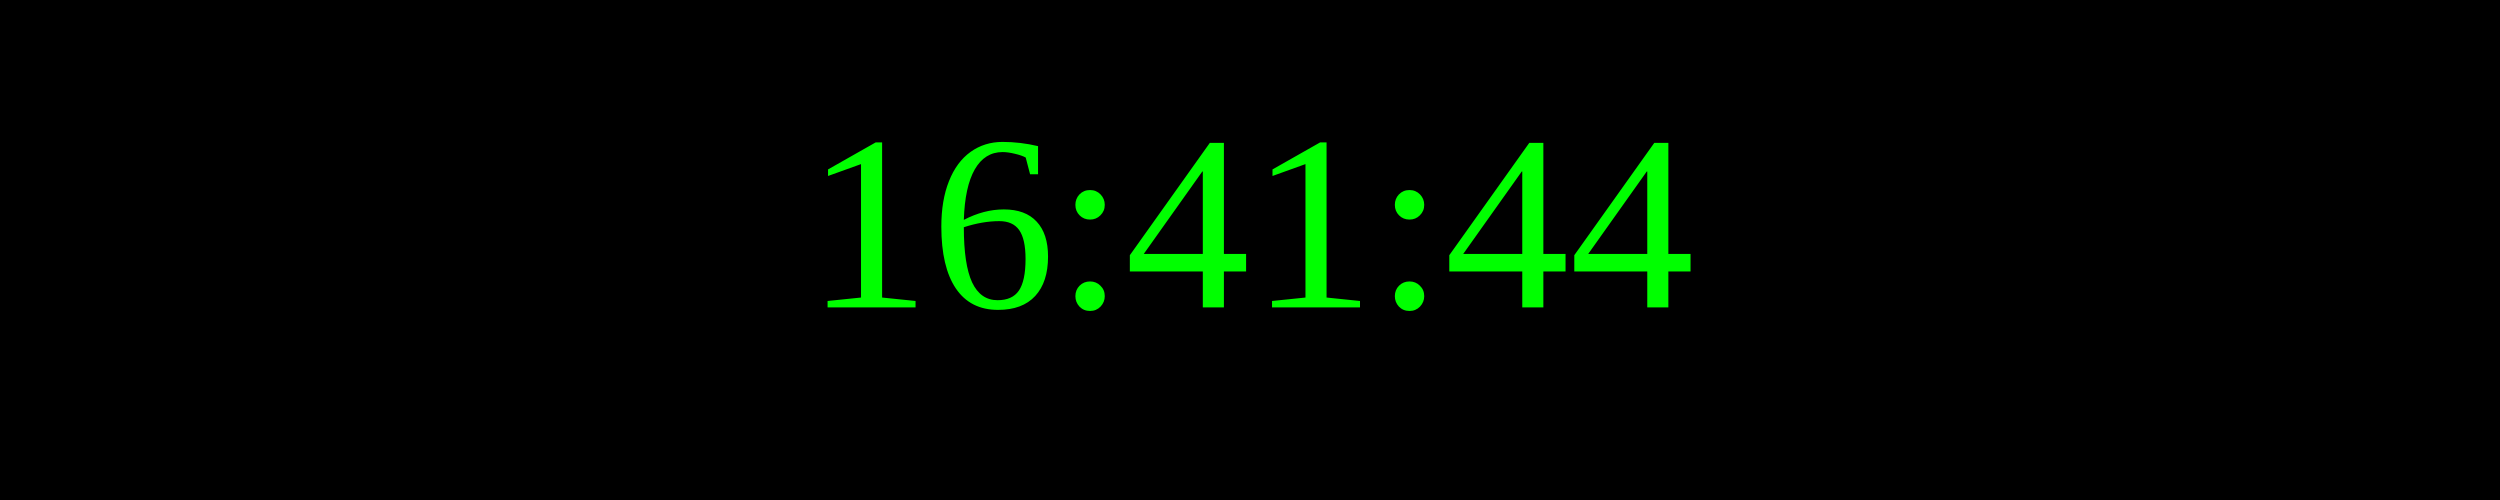
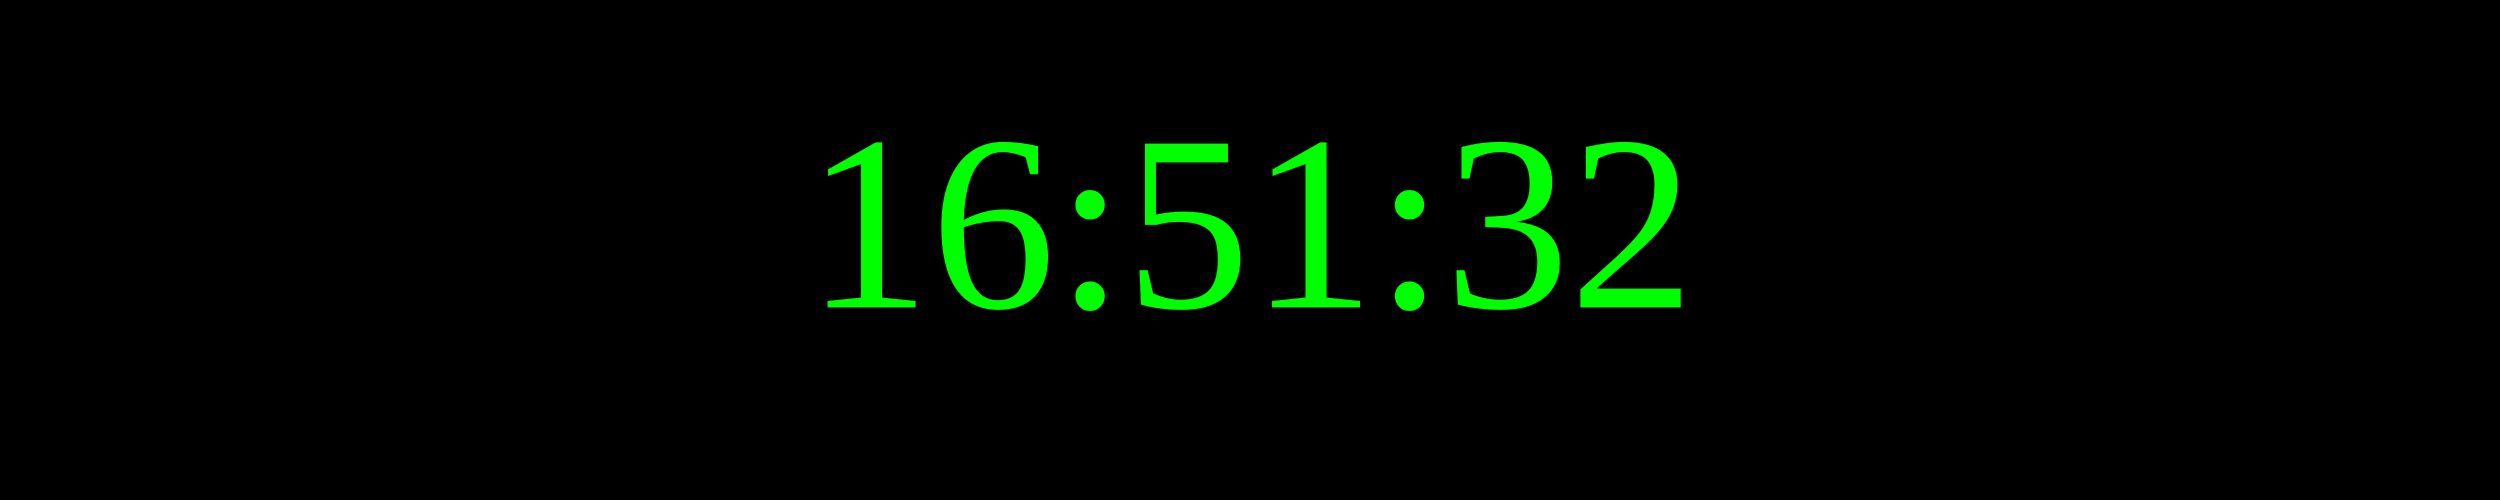
<svg xmlns="http://www.w3.org/2000/svg" width="250" height="50">
  <rect width="100%" height="100%" fill="black" />
  <text x="50%" y="50%" font-size="25" fill="lime" text-anchor="middle" dominant-baseline="middle">
- 16:41:44
+ 16:51:32
</text>
</svg>
